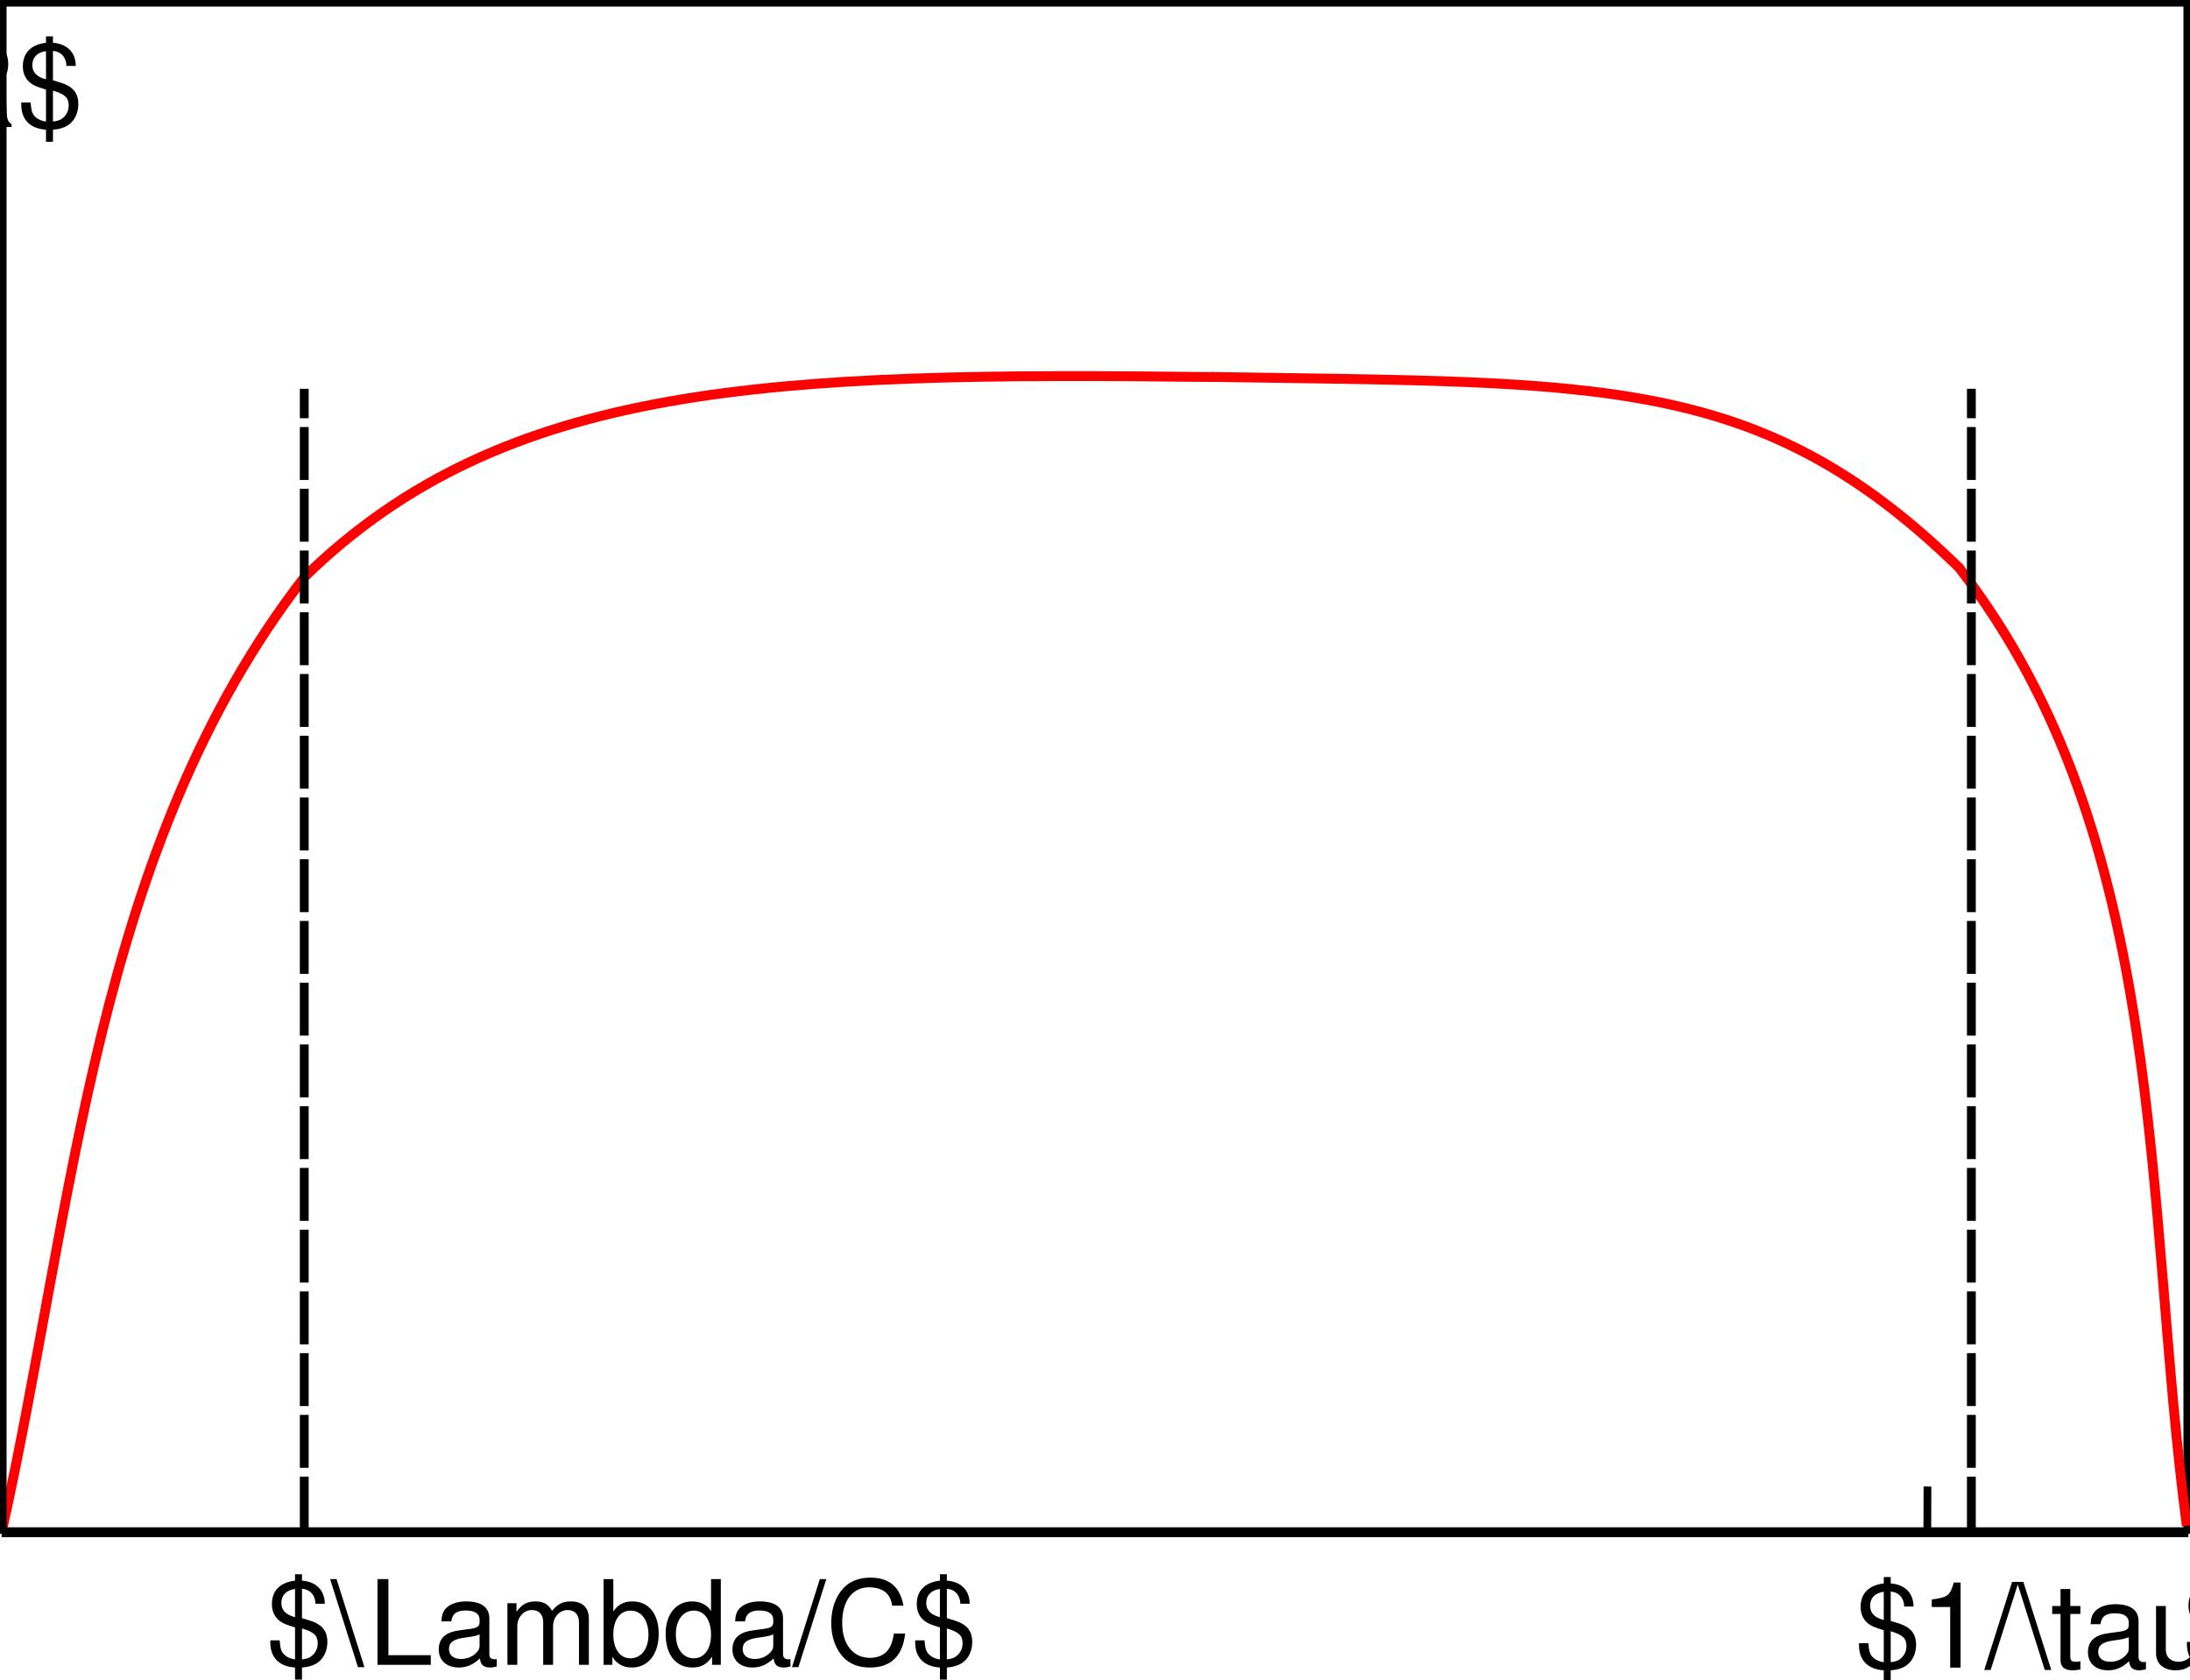
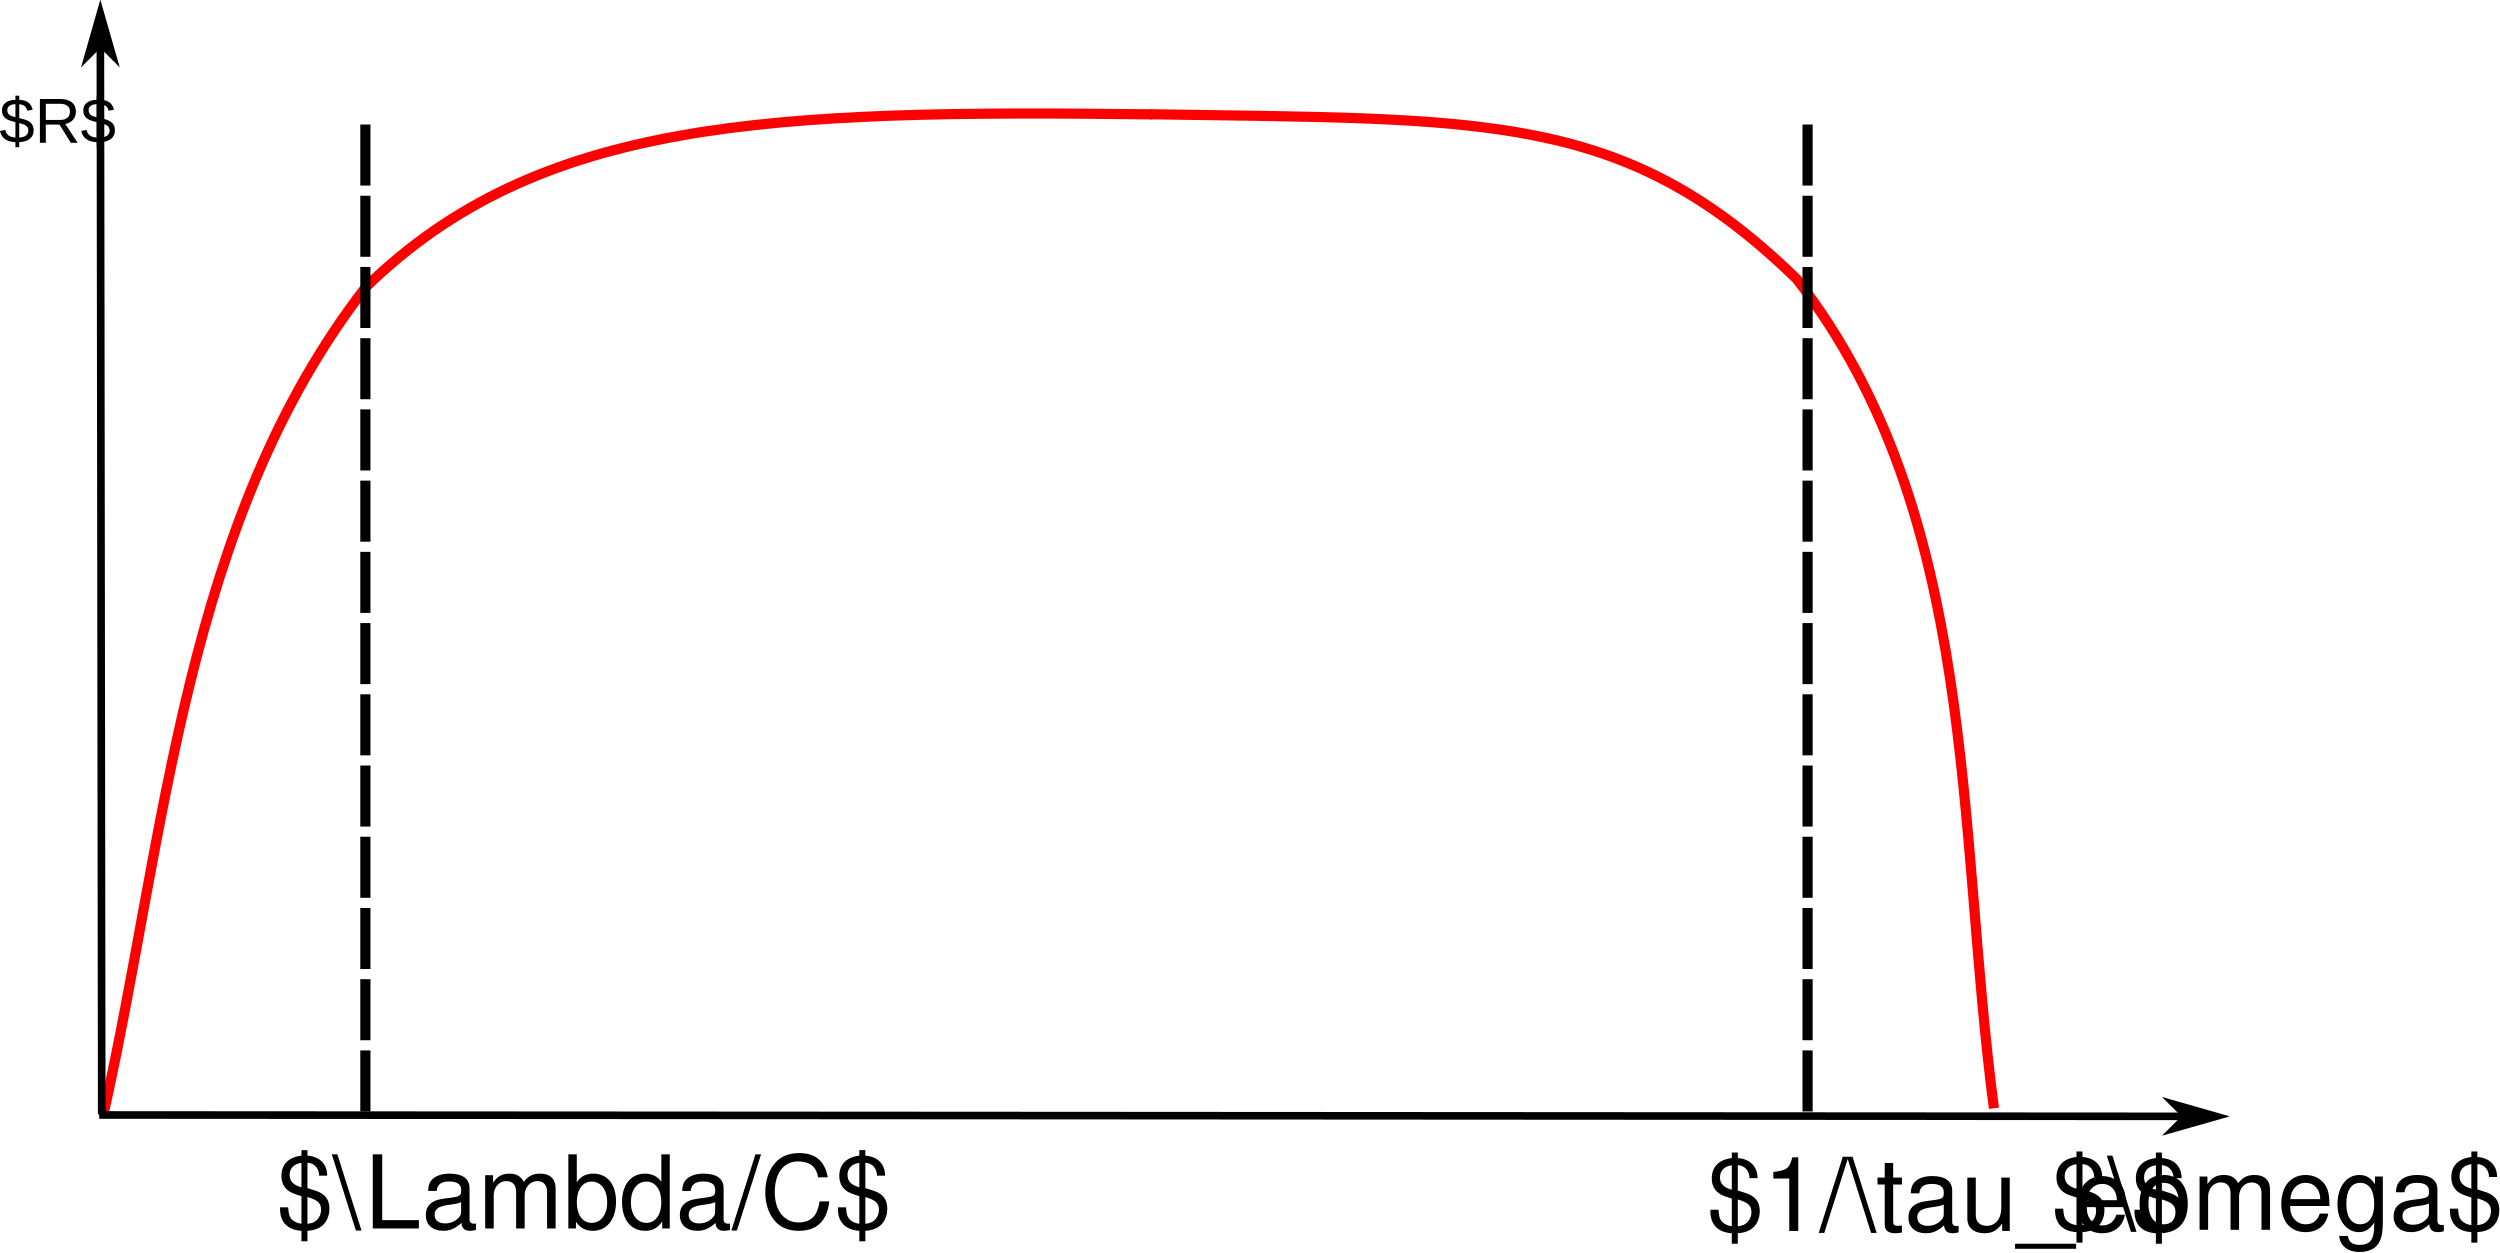
- <svg xmlns="http://www.w3.org/2000/svg" xml:space="preserve" width="8.276in" height="6.348in" viewBox="0 0 595.852 457.027" id="svg2" version="1.1">
-   <defs id="defs30" />
-   <g id="g10" style="fill:none;stroke:#ff0000;stroke-width:2.677;stroke-linecap:butt;stroke-linejoin:miter;stroke-dasharray:none" transform="matrix(1,0,0,-1,-88.79829,506.1622)">
-     <path d="m 89.244,89.244 c 19.722,88.205 25.202,186.16 82.532,260.054 54.469,53.054 126.653,55.732 247.356,54.268" id="path12" />
+ <svg xmlns="http://www.w3.org/2000/svg" xml:space="preserve" width="10.92in" height="5.469in" viewBox="0 0 786.275 393.744" id="svg2" version="1.1">
+   <defs id="defs30">
+     <marker orient="auto" refY="0" refX="0" id="Arrow1Mend" style="overflow:visible">
+       <path id="path5217" d="M 0,0 5,-5 -12.5,0 5,5 0,0 Z" style="fill-rule:evenodd;stroke:#000000;stroke-width:1pt" transform="matrix(-0.4,0,0,-0.4,-4,0)" />
+     </marker>
+     <marker style="overflow:visible" id="marker6005" refX="0" refY="0" orient="auto">
+       <path transform="matrix(-0.4,0,0,-0.4,-4,0)" style="fill:#000000;fill-opacity:1;fill-rule:evenodd;stroke:#000000;stroke-width:1pt;stroke-opacity:1" d="M 0,0 5,-5 -12.5,0 5,5 0,0 Z" id="path6007" />
+     </marker>
+     <marker style="overflow:visible" id="marker6005-3" refX="0" refY="0" orient="auto">
+       <path transform="matrix(-0.4,0,0,-0.4,-4,0)" style="fill:#000000;fill-opacity:1;fill-rule:evenodd;stroke:#000000;stroke-width:1pt;stroke-opacity:1" d="M 0,0 5,-5 -12.5,0 5,5 0,0 Z" id="path6007-6" />
+     </marker>
+     <marker orient="auto" refY="0" refX="0" id="Arrow1Mend-7" style="overflow:visible">
+       <path id="path4167" d="M 0,0 5,-5 -12.5,0 5,5 0,0 Z" style="fill:#000000;fill-opacity:1;fill-rule:evenodd;stroke:#000000;stroke-width:1pt;stroke-opacity:1" transform="matrix(-0.4,0,0,-0.4,-4,0)" />
+     </marker>
+   </defs>
+   <g id="g10" style="fill:none;stroke:#ff0000;stroke-width:3.2;stroke-linecap:butt;stroke-linejoin:miter;stroke-miterlimit:4;stroke-dasharray:none" transform="matrix(1,0,0,-1,-56.66284,439.5155)">
+     <path d="m 89.244,89.244 c 19.722,88.205 25.202,186.16 82.532,260.054 54.469,53.054 126.653,55.732 247.356,54.268" id="path12" style="stroke-width:3.2;stroke-miterlimit:4;stroke-dasharray:none" />
  </g>
-   <g id="g14" style="fill:none;stroke:#000000;stroke-width:2.677;stroke-linecap:butt;stroke-linejoin:miter;stroke-dasharray:none" transform="matrix(1,0,0,-1,-88.79829,506.1622)">
-     <path id="path16" d="m 89.244,89.244 594.96,0" />
-     <path id="path18" d="m 89.244,505.716 594.96,0" />
-     <path id="path20" d="m 89.244,89.244 0,416.472" />
-     <path id="path22" d="m 684.204,89.244 0,416.472" />
+   <g id="g10-3" style="fill:none;stroke:#ff0000;stroke-width:3.2;stroke-linecap:butt;stroke-linejoin:miter;stroke-miterlimit:4;stroke-dasharray:none" transform="matrix(-1,0,0,-1,716.3584,437.7923)">
+     <path d="m 89.244,89.244 c 11.704,88.205 4.65,186.869 61.98,260.762 54.469,53.054 97.66,50.15 203.48,51.875" id="path12-6" style="stroke-width:3.2;stroke-miterlimit:4;stroke-dasharray:none" />
  </g>
-   <g id="g24" style="fill:none;stroke:#000000;stroke-width:0.892;stroke-linecap:butt;stroke-linejoin:miter;stroke-dasharray:none" transform="matrix(1,0,0,-1,-88.79829,506.1622)">
-     <path id="path26" d="m 89.244,89.244 0,416.472 594.96,0 0,-416.472 z" />
-   </g>
-   <g id="g10-3" style="fill:none;stroke:#ff0000;stroke-width:2.677;stroke-linecap:butt;stroke-linejoin:miter;stroke-dasharray:none" transform="matrix(-1,0,0,-1,684.223,504.439)">
-     <path d="m 89.244,89.244 c 11.704,88.205 4.65,186.869 61.98,260.762 54.469,53.054 97.66,50.15 203.48,51.875" id="path12-6" />
-   </g>
-   <text xml:space="preserve" style="font-style:normal;font-variant:normal;font-weight:normal;font-stretch:normal;font-size:44.8px;line-height:125%;font-family:'Nimbus Sans L';-inkscape-font-specification:Sans;letter-spacing:0px;word-spacing:0px;fill:#000000;fill-opacity:1;stroke:none;stroke-width:1px;stroke-linecap:butt;stroke-linejoin:miter;stroke-opacity:1" x="-36.378" y="34.541" id="text3392">
-     <tspan id="tspan3394" x="-36.378" y="34.541" style="font-size:32px">$R$</tspan>
+   <text xml:space="preserve" style="font-style:normal;font-variant:normal;font-weight:normal;font-stretch:normal;font-size:44.8px;line-height:125%;font-family:'Nimbus Sans L';-inkscape-font-specification:Sans;letter-spacing:0px;word-spacing:0px;fill:#000000;fill-opacity:1;stroke:none;stroke-width:1px;stroke-linecap:butt;stroke-linejoin:miter;stroke-opacity:1" x="645.074" y="386.768" id="text3392-7">
+     <tspan id="tspan3394-5" x="645.074" y="386.768" style="font-size:32px">$\omega$</tspan>
  </text>
-   <text xml:space="preserve" style="font-style:normal;font-variant:normal;font-weight:normal;font-stretch:normal;font-size:44.8px;line-height:125%;font-family:'Nimbus Sans L';-inkscape-font-specification:Sans;letter-spacing:0px;word-spacing:0px;fill:#000000;fill-opacity:1;stroke:none;stroke-width:1px;stroke-linecap:butt;stroke-linejoin:miter;stroke-opacity:1" x="593.738" y="453.415" id="text3392-7">
-     <tspan id="tspan3394-5" x="593.738" y="453.415" style="font-size:32px">$\omega$</tspan>
+   <text xml:space="preserve" style="font-style:normal;font-variant:normal;font-weight:normal;font-stretch:normal;font-size:44.8px;line-height:125%;font-family:'Nimbus Sans L';-inkscape-font-specification:Sans;letter-spacing:0px;word-spacing:0px;fill:#000000;fill-opacity:1;stroke:none;stroke-width:1px;stroke-linecap:butt;stroke-linejoin:miter;stroke-opacity:1" x="86.808" y="386.348" id="text3392-7-3">
+     <tspan id="tspan3394-5-5" x="86.808" y="386.348" style="font-size:32px">$\Lambda/C$</tspan>
  </text>
-   <text xml:space="preserve" style="font-style:normal;font-variant:normal;font-weight:normal;font-stretch:normal;font-size:44.8px;line-height:125%;font-family:'Nimbus Sans L';-inkscape-font-specification:Sans;letter-spacing:0px;word-spacing:0px;fill:#000000;fill-opacity:1;stroke:none;stroke-width:1px;stroke-linecap:butt;stroke-linejoin:miter;stroke-opacity:1" x="72.273" y="452.995" id="text3392-7-3">
-     <tspan id="tspan3394-5-5" x="72.273" y="452.995" style="font-size:32px">$\Lambda/C$</tspan>
+   <text xml:space="preserve" style="font-style:normal;font-variant:normal;font-weight:normal;font-stretch:normal;font-size:44.8px;line-height:125%;font-family:'Nimbus Sans L';-inkscape-font-specification:Sans;letter-spacing:0px;word-spacing:0px;fill:#000000;fill-opacity:1;stroke:none;stroke-width:1px;stroke-linecap:butt;stroke-linejoin:miter;stroke-opacity:1" x="536.667" y="387.112" id="text3392-7-3-6">
+     <tspan id="tspan3394-5-5-2" x="536.667" y="387.112" style="font-size:32px">$1/\tau_e$</tspan>
  </text>
-   <text xml:space="preserve" style="font-style:normal;font-variant:normal;font-weight:normal;font-stretch:normal;font-size:44.8px;line-height:125%;font-family:'Nimbus Sans L';-inkscape-font-specification:Sans;letter-spacing:0px;word-spacing:0px;fill:#000000;fill-opacity:1;stroke:none;stroke-width:1px;stroke-linecap:butt;stroke-linejoin:miter;stroke-opacity:1" x="504.531" y="453.758" id="text3392-7-3-6">
-     <tspan id="tspan3394-5-5-2" x="504.531" y="453.758" style="font-size:32px">$1/\tau_e$</tspan>
+   <path style="fill:none;fill-rule:evenodd;stroke:#000000;stroke-width:3.2;stroke-linecap:butt;stroke-linejoin:miter;stroke-miterlimit:4;stroke-dasharray:19.2, 3.2;stroke-dashoffset:0;stroke-opacity:1" d="m 114.916,349.544 0,-310.405" id="path3355" />
+   <path style="fill:none;fill-rule:evenodd;stroke:#000000;stroke-width:3.2;stroke-linecap:butt;stroke-linejoin:miter;stroke-miterlimit:4;stroke-dasharray:19.2, 3.2;stroke-dashoffset:0;stroke-opacity:1" d="m 568.501,349.544 0,-310.405" id="path3355-6" />
+   <text xml:space="preserve" style="font-style:normal;font-variant:normal;font-weight:normal;font-stretch:normal;font-size:20px;line-height:125%;font-family:msbm10;-inkscape-font-specification:msbm10;letter-spacing:0px;word-spacing:0px;fill:#000000;fill-opacity:1;stroke:none;stroke-width:1px;stroke-linecap:butt;stroke-linejoin:miter;stroke-opacity:1" x="-0.215" y="44.886" id="text3349-6">
+     <tspan id="tspan3351-0" x="-0.215" y="44.886" style="font-style:normal;font-variant:normal;font-weight:normal;font-stretch:normal;font-family:'Liberation Sans';-inkscape-font-specification:'Liberation Sans'">$R$</tspan>
  </text>
-   <path style="fill:none;fill-rule:evenodd;stroke:#000000;stroke-width:2.109;stroke-linecap:butt;stroke-linejoin:miter;stroke-miterlimit:4;stroke-dasharray:none;stroke-opacity:1" d="m 524.382,416.186 0.043,-11.705" id="path3469-1" />
-   <path style="fill:none;fill-rule:evenodd;stroke:#000000;stroke-width:2.4;stroke-linecap:butt;stroke-linejoin:miter;stroke-miterlimit:4;stroke-dasharray:14.4, 2.4;stroke-dashoffset:0;stroke-opacity:1" d="m 82.781,416.19 0,-310.405" id="path3355" />
-   <path style="fill:none;fill-rule:evenodd;stroke:#000000;stroke-width:2.4;stroke-linecap:butt;stroke-linejoin:miter;stroke-miterlimit:4;stroke-dasharray:14.4, 2.4;stroke-dashoffset:0;stroke-opacity:1" d="m 536.366,416.19 0,-310.405" id="path3355-6" />
+   <path style="fill:none;fill-rule:evenodd;stroke:#000000;stroke-width:2.4;stroke-linecap:butt;stroke-linejoin:miter;stroke-miterlimit:4;stroke-dasharray:none;stroke-opacity:1;marker-end:url(#marker6005-3)" d="m 31.191,350.649 665.377,0.441" id="path4152" />
+   <path style="fill:none;fill-rule:evenodd;stroke:#000000;stroke-width:2.4;stroke-linecap:butt;stroke-linejoin:miter;stroke-miterlimit:4;stroke-dasharray:none;stroke-opacity:1;marker-end:url(#Arrow1Mend-7)" d="M 31.995,350.42 31.554,4.584" id="path4152-7" />
</svg>
